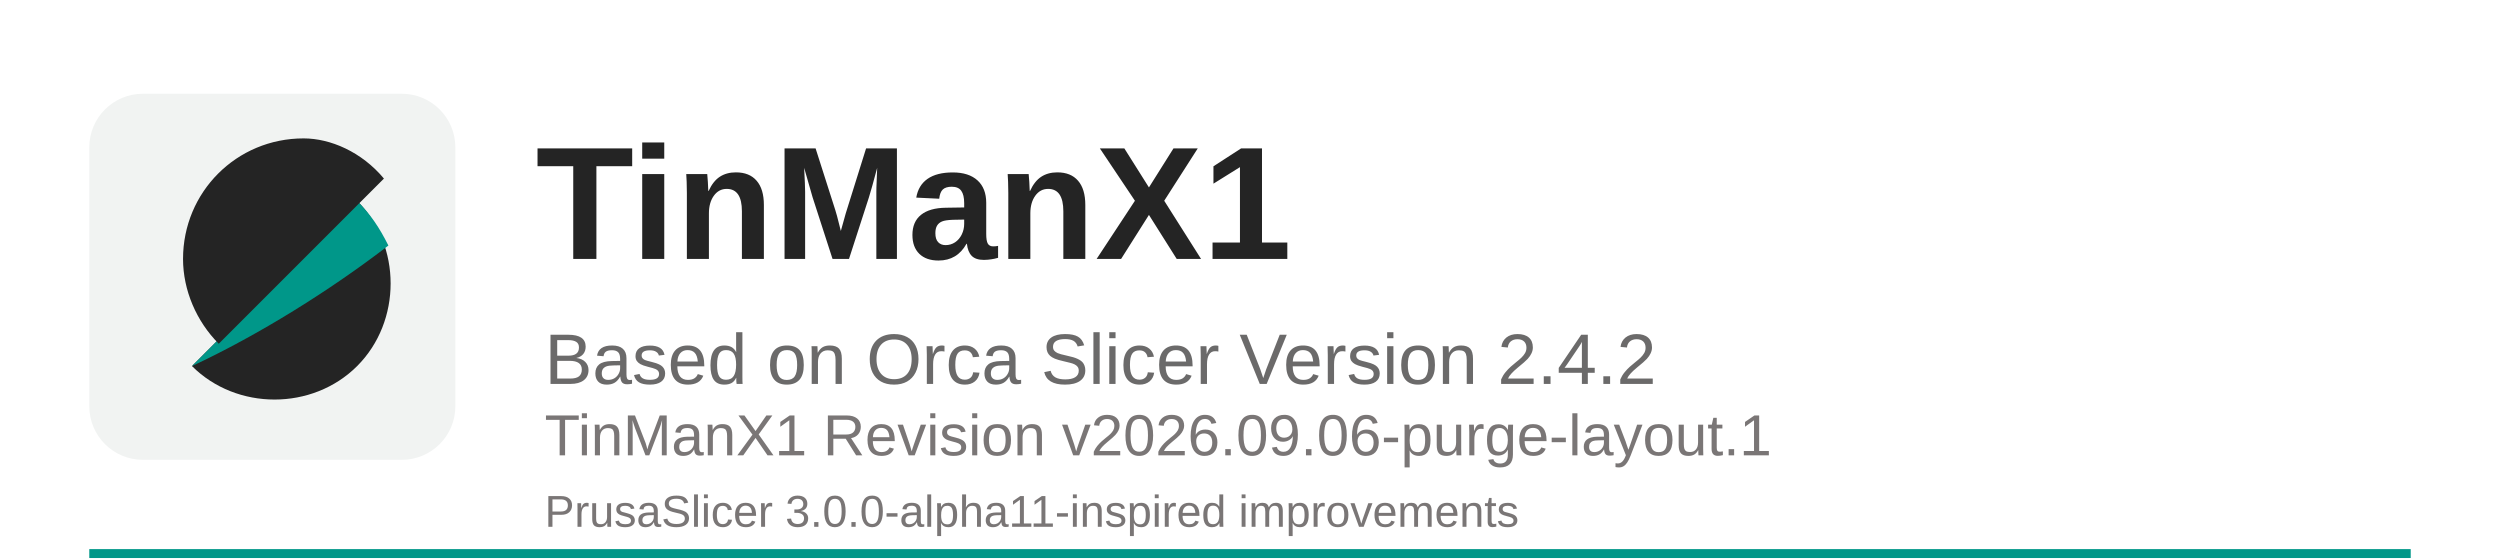
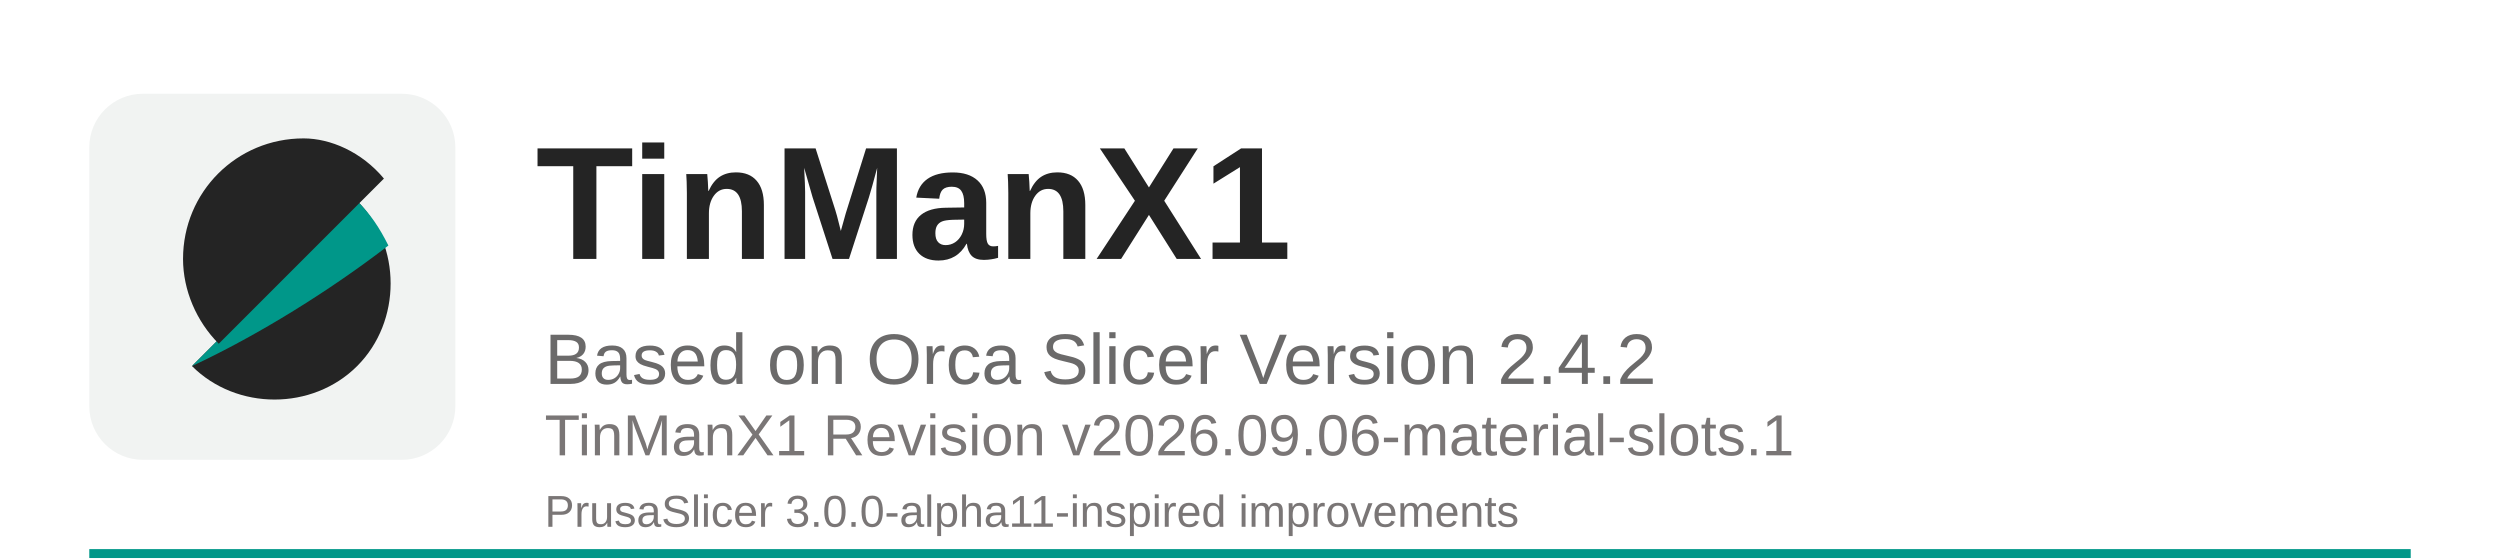
<svg xmlns="http://www.w3.org/2000/svg" width="560" height="125" viewBox="0 0 560 125">
  <rect x="20" y="123" width="520" height="2" fill="#009789" />
  <rect x="20" y="21" width="82" height="82" rx="12" fill="#f1f3f2" />
  <path d="M43 82c10 10 27 10 37 0s10-27 0-37L43 82z" fill="#242424" />
  <path d="M80 45L43 82c15-7 31-17 44-27-2-4-4-7-7-10z" fill="#009789" />
  <path d="M68 31c-15 0-27 12-27 27 0 7 3 14 8 19l37-37c-5-6-12-9-18-9z" fill="#242424" />
  <text x="120" y="58" font-family="Arial, Helvetica, sans-serif" font-size="36" font-weight="700" fill="#242424">TinManX1</text>
  <text x="122" y="86" font-family="Arial, Helvetica, sans-serif" font-size="16" fill="#6b6a6a">Based on Orca Slicer Version 2.4.2</text>
-   <text x="122" y="102" font-family="Arial, Helvetica, sans-serif" font-size="13" fill="#7a7676">TinManX1 Revision v2026.09.06-purge-layout.1</text>
+   <text x="122" y="102" font-family="Arial, Helvetica, sans-serif" font-size="13" fill="#7a7676">TinManX1 Revision v2026.09.06-material-slots.1</text>
  <text x="122" y="118" font-family="Arial, Helvetica, sans-serif" font-size="10" fill="#7a7676">PrusaSlicer 3.0.0-alpha11-inspired improvements</text>
</svg>
